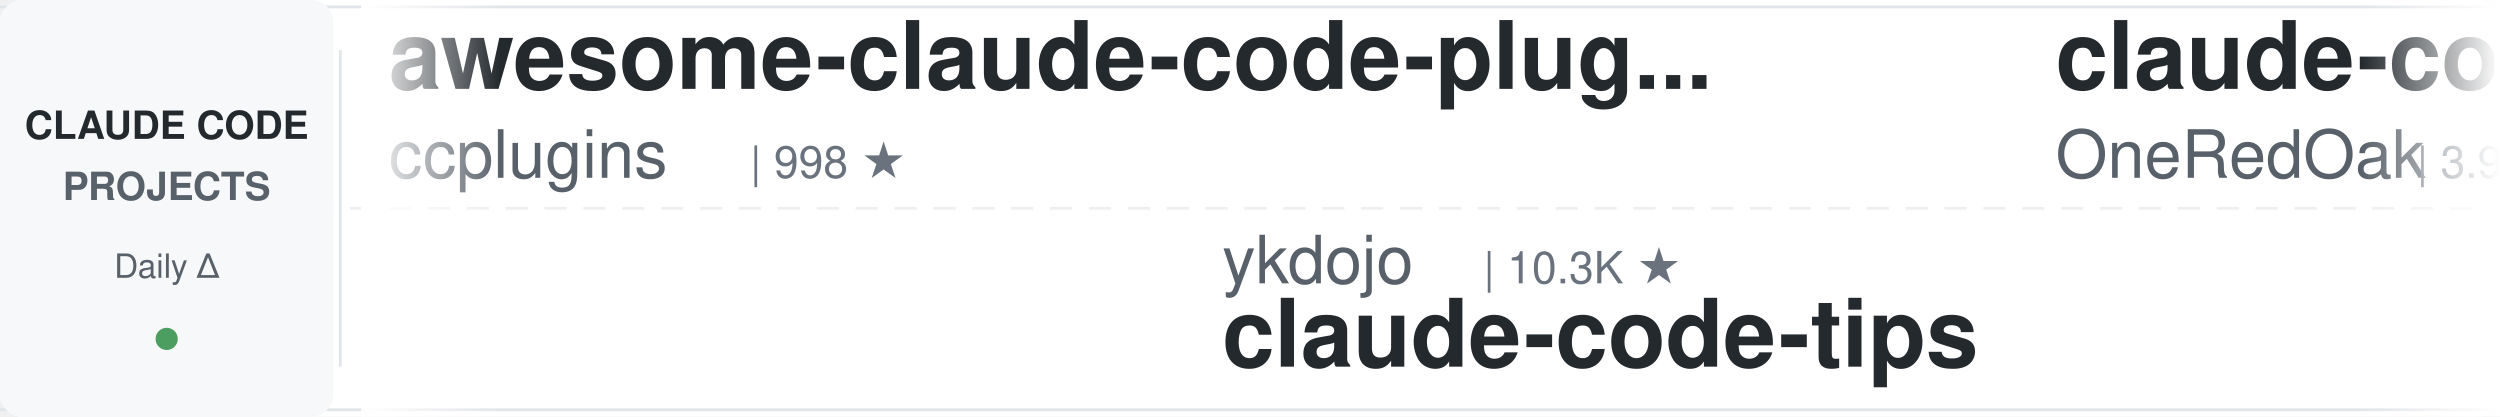
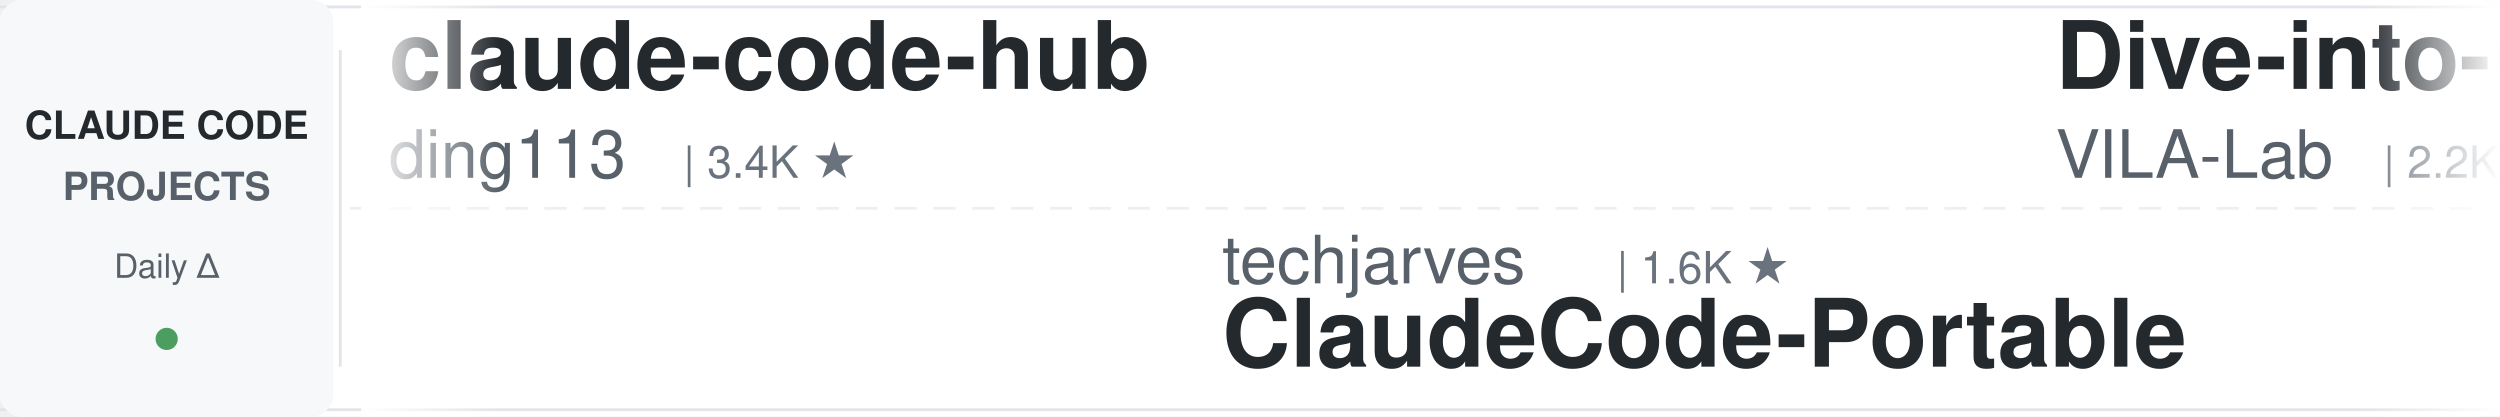
<svg xmlns="http://www.w3.org/2000/svg" width="900" height="150">
  <defs>
    <linearGradient id="leftFade" x1="0%" y1="0%" x2="100%" y2="0%">
      <stop offset="0%" style="stop-color:#ffffff;stop-opacity:1" />
      <stop offset="100%" style="stop-color:#ffffff;stop-opacity:0" />
    </linearGradient>
    <linearGradient id="rightFade" x1="0%" y1="0%" x2="100%" y2="0%">
      <stop offset="0%" style="stop-color:#ffffff;stop-opacity:0" />
      <stop offset="100%" style="stop-color:#ffffff;stop-opacity:1" />
    </linearGradient>
  </defs>
  <rect width="900" height="150" fill="#ffffff" rx="8" />
  <rect x="0" y="2" width="900" height="1" fill="#e1e4e8" />
  <rect x="0" y="147" width="900" height="1" fill="#e1e4e8" />
  <line x1="0" y1="75" x2="900" y2="75" stroke="#e1e4e8" stroke-width="1" stroke-dasharray="8 6" opacity="0.6" />
  <rect x="0" y="0" width="120" height="150" fill="#f6f8fa" rx="8" />
  <text x="60" y="50" font-family="-apple-system, BlinkMacSystemFont, 'Segoe UI', Helvetica, Arial, sans-serif" font-size="14" font-weight="600" fill="#24292e" text-anchor="middle">CLAUDE CODE</text>
  <text x="60" y="72" font-family="-apple-system, BlinkMacSystemFont, 'Segoe UI', Helvetica, Arial, sans-serif" font-size="14" font-weight="600" fill="#586069" text-anchor="middle">PROJECTS</text>
  <text x="60" y="100" font-family="-apple-system, BlinkMacSystemFont, 'Segoe UI', Helvetica, Arial, sans-serif" font-size="12" font-weight="500" fill="#586069" text-anchor="middle">Daily Δ</text>
  <circle cx="60" cy="122" r="4" fill="#22863a" opacity="0.8" />
  <rect x="122" y="18" width="1" height="114" fill="#e1e4e8" />
  <clipPath id="tickerClip">
    <rect x="130" y="0" width="770" height="150" />
  </clipPath>
  <g clip-path="url(#tickerClip)">
    <g id="tickerItems">
      <animateTransform attributeName="transform" attributeType="XML" type="translate" from="0 0" to="-3000 0" dur="54s" repeatCount="indefinite" />
      <g transform="translate(0, 0)">
-         <text x="140" y="32" font-family="-apple-system, BlinkMacSystemFont, 'Segoe UI', Helvetica, Arial, sans-serif" font-size="34" font-weight="600" fill="#24292e">awesome-claude-code-plug...</text>
-         <text x="140" y="64" font-family="-apple-system, BlinkMacSystemFont, 'Segoe UI', Helvetica, Arial, sans-serif" font-size="24" font-weight="400" fill="#586069">ccplugins</text>
-         <text x="270" y="64" font-family="-apple-system, BlinkMacSystemFont, 'Segoe UI', Helvetica, Arial, sans-serif" font-size="16" font-weight="500" fill="#6a737d">| 998 ★</text>
+         <text x="140" y="32" font-family="-apple-system, BlinkMacSystemFont, 'Segoe UI', Helvetica, Arial, sans-serif" font-size="34" font-weight="600" fill="#24292e">claude-code-hub</text>
+         <text x="140" y="64" font-family="-apple-system, BlinkMacSystemFont, 'Segoe UI', Helvetica, Arial, sans-serif" font-size="24" font-weight="400" fill="#586069">ding113</text>
+         <text x="246" y="64" font-family="-apple-system, BlinkMacSystemFont, 'Segoe UI', Helvetica, Arial, sans-serif" font-size="16" font-weight="500" fill="#6a737d">| 3.4K ★</text>
      </g>
      <g transform="translate(300, 0)">
-         <text x="140" y="102" font-family="-apple-system, BlinkMacSystemFont, 'Segoe UI', Helvetica, Arial, sans-serif" font-size="24" font-weight="400" fill="#586069">ykdojo</text>
-         <text x="234" y="102" font-family="-apple-system, BlinkMacSystemFont, 'Segoe UI', Helvetica, Arial, sans-serif" font-size="16" font-weight="500" fill="#6a737d">| 10.3K ★</text>
-         <text x="140" y="132" font-family="-apple-system, BlinkMacSystemFont, 'Segoe UI', Helvetica, Arial, sans-serif" font-size="34" font-weight="600" fill="#24292e">claude-code-tips</text>
+         <text x="140" y="102" font-family="-apple-system, BlinkMacSystemFont, 'Segoe UI', Helvetica, Arial, sans-serif" font-size="24" font-weight="400" fill="#586069">techjarves</text>
+         <text x="282" y="102" font-family="-apple-system, BlinkMacSystemFont, 'Segoe UI', Helvetica, Arial, sans-serif" font-size="16" font-weight="500" fill="#6a737d">| 1.6K ★</text>
+         <text x="140" y="132" font-family="-apple-system, BlinkMacSystemFont, 'Segoe UI', Helvetica, Arial, sans-serif" font-size="34" font-weight="600" fill="#24292e">ClaudeCode-Portable</text>
      </g>
      <g transform="translate(600, 0)">
-         <text x="140" y="32" font-family="-apple-system, BlinkMacSystemFont, 'Segoe UI', Helvetica, Arial, sans-serif" font-size="34" font-weight="600" fill="#24292e">claude-code-workflows</text>
-         <text x="140" y="64" font-family="-apple-system, BlinkMacSystemFont, 'Segoe UI', Helvetica, Arial, sans-serif" font-size="24" font-weight="400" fill="#586069">OneRedOak</text>
-         <text x="270" y="64" font-family="-apple-system, BlinkMacSystemFont, 'Segoe UI', Helvetica, Arial, sans-serif" font-size="16" font-weight="500" fill="#6a737d">| 3.9K ★</text>
+         <text x="140" y="32" font-family="-apple-system, BlinkMacSystemFont, 'Segoe UI', Helvetica, Arial, sans-serif" font-size="34" font-weight="600" fill="#24292e">Dive-into-Claude-Code</text>
+         <text x="140" y="64" font-family="-apple-system, BlinkMacSystemFont, 'Segoe UI', Helvetica, Arial, sans-serif" font-size="24" font-weight="400" fill="#586069">VILA-Lab</text>
+         <text x="258" y="64" font-family="-apple-system, BlinkMacSystemFont, 'Segoe UI', Helvetica, Arial, sans-serif" font-size="16" font-weight="500" fill="#6a737d">| 2.2K ★</text>
      </g>
      <g transform="translate(900, 0)">
-         <text x="140" y="102" font-family="-apple-system, BlinkMacSystemFont, 'Segoe UI', Helvetica, Arial, sans-serif" font-size="24" font-weight="400" fill="#586069">Yeachan-Heo</text>
-         <text x="294" y="102" font-family="-apple-system, BlinkMacSystemFont, 'Segoe UI', Helvetica, Arial, sans-serif" font-size="16" font-weight="500" fill="#6a737d">| 40.6K ★</text>
-         <text x="140" y="132" font-family="-apple-system, BlinkMacSystemFont, 'Segoe UI', Helvetica, Arial, sans-serif" font-size="34" font-weight="600" fill="#24292e">oh-my-claudecode</text>
+         <text x="140" y="102" font-family="-apple-system, BlinkMacSystemFont, 'Segoe UI', Helvetica, Arial, sans-serif" font-size="24" font-weight="400" fill="#586069">luyao618</text>
+         <text x="258" y="102" font-family="-apple-system, BlinkMacSystemFont, 'Segoe UI', Helvetica, Arial, sans-serif" font-size="16" font-weight="500" fill="#6a737d">| 1.7K ★</text>
+         <text x="140" y="132" font-family="-apple-system, BlinkMacSystemFont, 'Segoe UI', Helvetica, Arial, sans-serif" font-size="34" font-weight="600" fill="#24292e">Claude-Code-Source-Study</text>
      </g>
      <g transform="translate(1200, 0)">
-         <text x="140" y="32" font-family="-apple-system, BlinkMacSystemFont, 'Segoe UI', Helvetica, Arial, sans-serif" font-size="34" font-weight="600" fill="#24292e">ClaudeCode-Portable</text>
-         <text x="140" y="64" font-family="-apple-system, BlinkMacSystemFont, 'Segoe UI', Helvetica, Arial, sans-serif" font-size="24" font-weight="400" fill="#586069">techjarves</text>
-         <text x="282" y="64" font-family="-apple-system, BlinkMacSystemFont, 'Segoe UI', Helvetica, Arial, sans-serif" font-size="16" font-weight="500" fill="#6a737d">| 1.6K ★</text>
+         <text x="140" y="32" font-family="-apple-system, BlinkMacSystemFont, 'Segoe UI', Helvetica, Arial, sans-serif" font-size="34" font-weight="600" fill="#24292e">free-claude-code</text>
+         <text x="140" y="64" font-family="-apple-system, BlinkMacSystemFont, 'Segoe UI', Helvetica, Arial, sans-serif" font-size="24" font-weight="400" fill="#586069">Alishahryar1</text>
+         <text x="306" y="64" font-family="-apple-system, BlinkMacSystemFont, 'Segoe UI', Helvetica, Arial, sans-serif" font-size="16" font-weight="500" fill="#6a737d">| 67.0K ★</text>
      </g>
      <g transform="translate(1500, 0)">
-         <text x="140" y="102" font-family="-apple-system, BlinkMacSystemFont, 'Segoe UI', Helvetica, Arial, sans-serif" font-size="24" font-weight="400" fill="#586069">feiskyer</text>
-         <text x="258" y="102" font-family="-apple-system, BlinkMacSystemFont, 'Segoe UI', Helvetica, Arial, sans-serif" font-size="16" font-weight="500" fill="#6a737d">| 1.7K ★</text>
-         <text x="140" y="132" font-family="-apple-system, BlinkMacSystemFont, 'Segoe UI', Helvetica, Arial, sans-serif" font-size="34" font-weight="600" fill="#24292e">claude-code-settings</text>
+         <text x="140" y="102" font-family="-apple-system, BlinkMacSystemFont, 'Segoe UI', Helvetica, Arial, sans-serif" font-size="24" font-weight="400" fill="#586069">daymade</text>
+         <text x="246" y="102" font-family="-apple-system, BlinkMacSystemFont, 'Segoe UI', Helvetica, Arial, sans-serif" font-size="16" font-weight="500" fill="#6a737d">| 1.5K ★</text>
+         <text x="140" y="132" font-family="-apple-system, BlinkMacSystemFont, 'Segoe UI', Helvetica, Arial, sans-serif" font-size="34" font-weight="600" fill="#24292e">claude-code-skills</text>
      </g>
      <g transform="translate(1800, 0)">
-         <text x="140" y="32" font-family="-apple-system, BlinkMacSystemFont, 'Segoe UI', Helvetica, Arial, sans-serif" font-size="34" font-weight="600" fill="#24292e">claude-code-analysis</text>
-         <text x="140" y="64" font-family="-apple-system, BlinkMacSystemFont, 'Segoe UI', Helvetica, Arial, sans-serif" font-size="24" font-weight="400" fill="#586069">liuup</text>
-         <text x="222" y="64" font-family="-apple-system, BlinkMacSystemFont, 'Segoe UI', Helvetica, Arial, sans-serif" font-size="16" font-weight="500" fill="#6a737d">| 4.1K ★</text>
+         <text x="140" y="32" font-family="-apple-system, BlinkMacSystemFont, 'Segoe UI', Helvetica, Arial, sans-serif" font-size="34" font-weight="600" fill="#24292e">claude-code-settings</text>
+         <text x="140" y="64" font-family="-apple-system, BlinkMacSystemFont, 'Segoe UI', Helvetica, Arial, sans-serif" font-size="24" font-weight="400" fill="#586069">feiskyer</text>
+         <text x="258" y="64" font-family="-apple-system, BlinkMacSystemFont, 'Segoe UI', Helvetica, Arial, sans-serif" font-size="16" font-weight="500" fill="#6a737d">| 1.7K ★</text>
      </g>
      <g transform="translate(2100, 0)">
-         <text x="140" y="102" font-family="-apple-system, BlinkMacSystemFont, 'Segoe UI', Helvetica, Arial, sans-serif" font-size="24" font-weight="400" fill="#586069">hangsman</text>
-         <text x="258" y="102" font-family="-apple-system, BlinkMacSystemFont, 'Segoe UI', Helvetica, Arial, sans-serif" font-size="16" font-weight="500" fill="#6a737d">| 799 ★</text>
-         <text x="140" y="132" font-family="-apple-system, BlinkMacSystemFont, 'Segoe UI', Helvetica, Arial, sans-serif" font-size="34" font-weight="600" fill="#24292e">claude-code-source</text>
+         <text x="140" y="102" font-family="-apple-system, BlinkMacSystemFont, 'Segoe UI', Helvetica, Arial, sans-serif" font-size="24" font-weight="400" fill="#586069">pedrohcgs</text>
+         <text x="270" y="102" font-family="-apple-system, BlinkMacSystemFont, 'Segoe UI', Helvetica, Arial, sans-serif" font-size="16" font-weight="500" fill="#6a737d">| 1.7K ★</text>
+         <text x="140" y="132" font-family="-apple-system, BlinkMacSystemFont, 'Segoe UI', Helvetica, Arial, sans-serif" font-size="34" font-weight="600" fill="#24292e">claude-code-my-workflow</text>
      </g>
      <g transform="translate(2400, 0)">
-         <text x="140" y="32" font-family="-apple-system, BlinkMacSystemFont, 'Segoe UI', Helvetica, Arial, sans-serif" font-size="34" font-weight="600" fill="#24292e">awesome-claude-code-suba...</text>
-         <text x="140" y="64" font-family="-apple-system, BlinkMacSystemFont, 'Segoe UI', Helvetica, Arial, sans-serif" font-size="24" font-weight="400" fill="#586069">VoltAgent</text>
-         <text x="270" y="64" font-family="-apple-system, BlinkMacSystemFont, 'Segoe UI', Helvetica, Arial, sans-serif" font-size="16" font-weight="500" fill="#6a737d">| 26.4K ★</text>
+         <text x="140" y="32" font-family="-apple-system, BlinkMacSystemFont, 'Segoe UI', Helvetica, Arial, sans-serif" font-size="34" font-weight="600" fill="#24292e">arcads-claude-code-mrpai...</text>
+         <text x="140" y="64" font-family="-apple-system, BlinkMacSystemFont, 'Segoe UI', Helvetica, Arial, sans-serif" font-size="24" font-weight="400" fill="#586069">mrpaidsocial</text>
+         <text x="306" y="64" font-family="-apple-system, BlinkMacSystemFont, 'Segoe UI', Helvetica, Arial, sans-serif" font-size="16" font-weight="500" fill="#6a737d">| 1.7K ★</text>
      </g>
      <g transform="translate(2700, 0)">
-         <text x="140" y="102" font-family="-apple-system, BlinkMacSystemFont, 'Segoe UI', Helvetica, Arial, sans-serif" font-size="24" font-weight="400" fill="#586069">huangserva</text>
-         <text x="282" y="102" font-family="-apple-system, BlinkMacSystemFont, 'Segoe UI', Helvetica, Arial, sans-serif" font-size="16" font-weight="500" fill="#6a737d">| 631 ★</text>
-         <text x="140" y="132" font-family="-apple-system, BlinkMacSystemFont, 'Segoe UI', Helvetica, Arial, sans-serif" font-size="34" font-weight="600" fill="#24292e">claude-code-cli</text>
+         <text x="140" y="102" font-family="-apple-system, BlinkMacSystemFont, 'Segoe UI', Helvetica, Arial, sans-serif" font-size="24" font-weight="400" fill="#586069">centminmod</text>
+         <text x="282" y="102" font-family="-apple-system, BlinkMacSystemFont, 'Segoe UI', Helvetica, Arial, sans-serif" font-size="16" font-weight="500" fill="#6a737d">| 2.7K ★</text>
+         <text x="140" y="132" font-family="-apple-system, BlinkMacSystemFont, 'Segoe UI', Helvetica, Arial, sans-serif" font-size="34" font-weight="600" fill="#24292e">my-claude-code-setup</text>
      </g>
      <g transform="translate(3000, 0)">
-         <text x="140" y="32" font-family="-apple-system, BlinkMacSystemFont, 'Segoe UI', Helvetica, Arial, sans-serif" font-size="34" font-weight="600" fill="#24292e">awesome-claude-code-plug...</text>
-         <text x="140" y="64" font-family="-apple-system, BlinkMacSystemFont, 'Segoe UI', Helvetica, Arial, sans-serif" font-size="24" font-weight="400" fill="#586069">ccplugins</text>
-         <text x="270" y="64" font-family="-apple-system, BlinkMacSystemFont, 'Segoe UI', Helvetica, Arial, sans-serif" font-size="16" font-weight="500" fill="#6a737d">| 998 ★</text>
+         <text x="140" y="32" font-family="-apple-system, BlinkMacSystemFont, 'Segoe UI', Helvetica, Arial, sans-serif" font-size="34" font-weight="600" fill="#24292e">claude-code-hub</text>
+         <text x="140" y="64" font-family="-apple-system, BlinkMacSystemFont, 'Segoe UI', Helvetica, Arial, sans-serif" font-size="24" font-weight="400" fill="#586069">ding113</text>
+         <text x="246" y="64" font-family="-apple-system, BlinkMacSystemFont, 'Segoe UI', Helvetica, Arial, sans-serif" font-size="16" font-weight="500" fill="#6a737d">| 3.4K ★</text>
      </g>
      <g transform="translate(3300, 0)">
-         <text x="140" y="102" font-family="-apple-system, BlinkMacSystemFont, 'Segoe UI', Helvetica, Arial, sans-serif" font-size="24" font-weight="400" fill="#586069">ykdojo</text>
-         <text x="234" y="102" font-family="-apple-system, BlinkMacSystemFont, 'Segoe UI', Helvetica, Arial, sans-serif" font-size="16" font-weight="500" fill="#6a737d">| 10.3K ★</text>
-         <text x="140" y="132" font-family="-apple-system, BlinkMacSystemFont, 'Segoe UI', Helvetica, Arial, sans-serif" font-size="34" font-weight="600" fill="#24292e">claude-code-tips</text>
+         <text x="140" y="102" font-family="-apple-system, BlinkMacSystemFont, 'Segoe UI', Helvetica, Arial, sans-serif" font-size="24" font-weight="400" fill="#586069">techjarves</text>
+         <text x="282" y="102" font-family="-apple-system, BlinkMacSystemFont, 'Segoe UI', Helvetica, Arial, sans-serif" font-size="16" font-weight="500" fill="#6a737d">| 1.6K ★</text>
+         <text x="140" y="132" font-family="-apple-system, BlinkMacSystemFont, 'Segoe UI', Helvetica, Arial, sans-serif" font-size="34" font-weight="600" fill="#24292e">ClaudeCode-Portable</text>
      </g>
      <g transform="translate(3600, 0)">
-         <text x="140" y="32" font-family="-apple-system, BlinkMacSystemFont, 'Segoe UI', Helvetica, Arial, sans-serif" font-size="34" font-weight="600" fill="#24292e">claude-code-workflows</text>
-         <text x="140" y="64" font-family="-apple-system, BlinkMacSystemFont, 'Segoe UI', Helvetica, Arial, sans-serif" font-size="24" font-weight="400" fill="#586069">OneRedOak</text>
-         <text x="270" y="64" font-family="-apple-system, BlinkMacSystemFont, 'Segoe UI', Helvetica, Arial, sans-serif" font-size="16" font-weight="500" fill="#6a737d">| 3.9K ★</text>
+         <text x="140" y="32" font-family="-apple-system, BlinkMacSystemFont, 'Segoe UI', Helvetica, Arial, sans-serif" font-size="34" font-weight="600" fill="#24292e">Dive-into-Claude-Code</text>
+         <text x="140" y="64" font-family="-apple-system, BlinkMacSystemFont, 'Segoe UI', Helvetica, Arial, sans-serif" font-size="24" font-weight="400" fill="#586069">VILA-Lab</text>
+         <text x="258" y="64" font-family="-apple-system, BlinkMacSystemFont, 'Segoe UI', Helvetica, Arial, sans-serif" font-size="16" font-weight="500" fill="#6a737d">| 2.2K ★</text>
      </g>
      <g transform="translate(3900, 0)">
-         <text x="140" y="102" font-family="-apple-system, BlinkMacSystemFont, 'Segoe UI', Helvetica, Arial, sans-serif" font-size="24" font-weight="400" fill="#586069">Yeachan-Heo</text>
-         <text x="294" y="102" font-family="-apple-system, BlinkMacSystemFont, 'Segoe UI', Helvetica, Arial, sans-serif" font-size="16" font-weight="500" fill="#6a737d">| 40.6K ★</text>
-         <text x="140" y="132" font-family="-apple-system, BlinkMacSystemFont, 'Segoe UI', Helvetica, Arial, sans-serif" font-size="34" font-weight="600" fill="#24292e">oh-my-claudecode</text>
+         <text x="140" y="102" font-family="-apple-system, BlinkMacSystemFont, 'Segoe UI', Helvetica, Arial, sans-serif" font-size="24" font-weight="400" fill="#586069">luyao618</text>
+         <text x="258" y="102" font-family="-apple-system, BlinkMacSystemFont, 'Segoe UI', Helvetica, Arial, sans-serif" font-size="16" font-weight="500" fill="#6a737d">| 1.7K ★</text>
+         <text x="140" y="132" font-family="-apple-system, BlinkMacSystemFont, 'Segoe UI', Helvetica, Arial, sans-serif" font-size="34" font-weight="600" fill="#24292e">Claude-Code-Source-Study</text>
      </g>
    </g>
  </g>
  <rect x="130" y="0" width="50" height="150" fill="url(#leftFade)" />
  <rect x="850" y="0" width="50" height="150" fill="url(#rightFade)" />
</svg>
